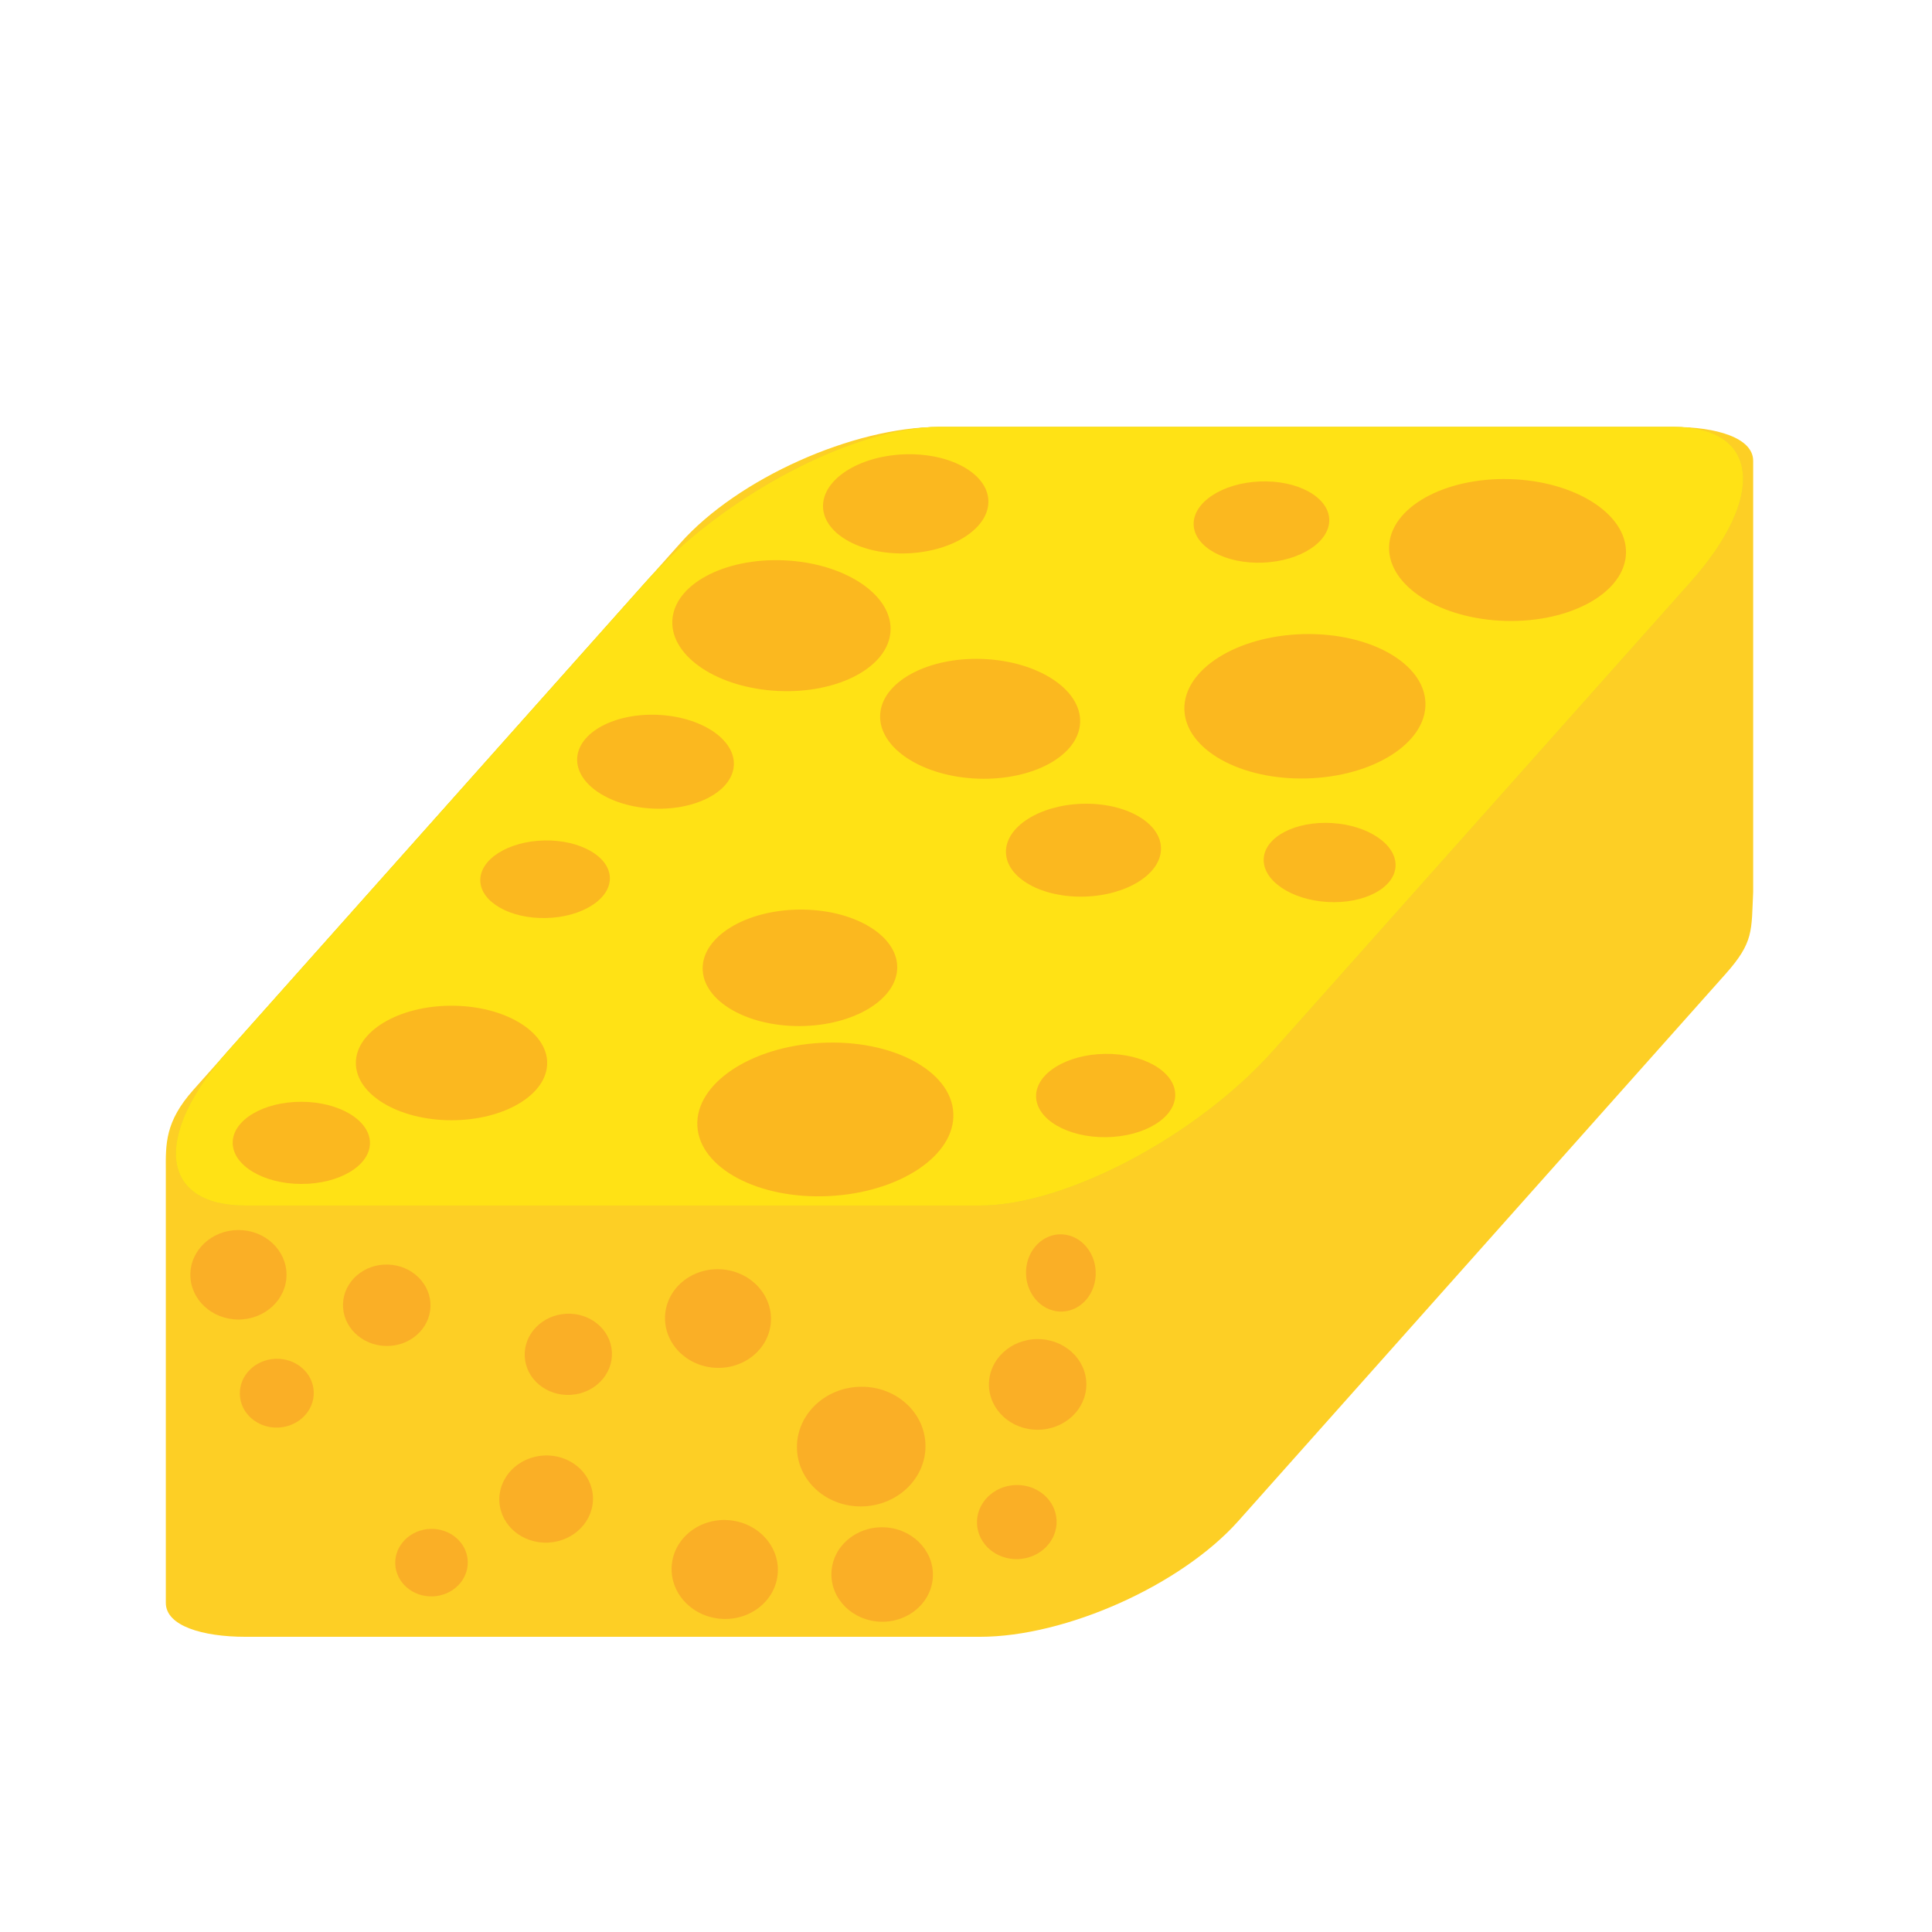
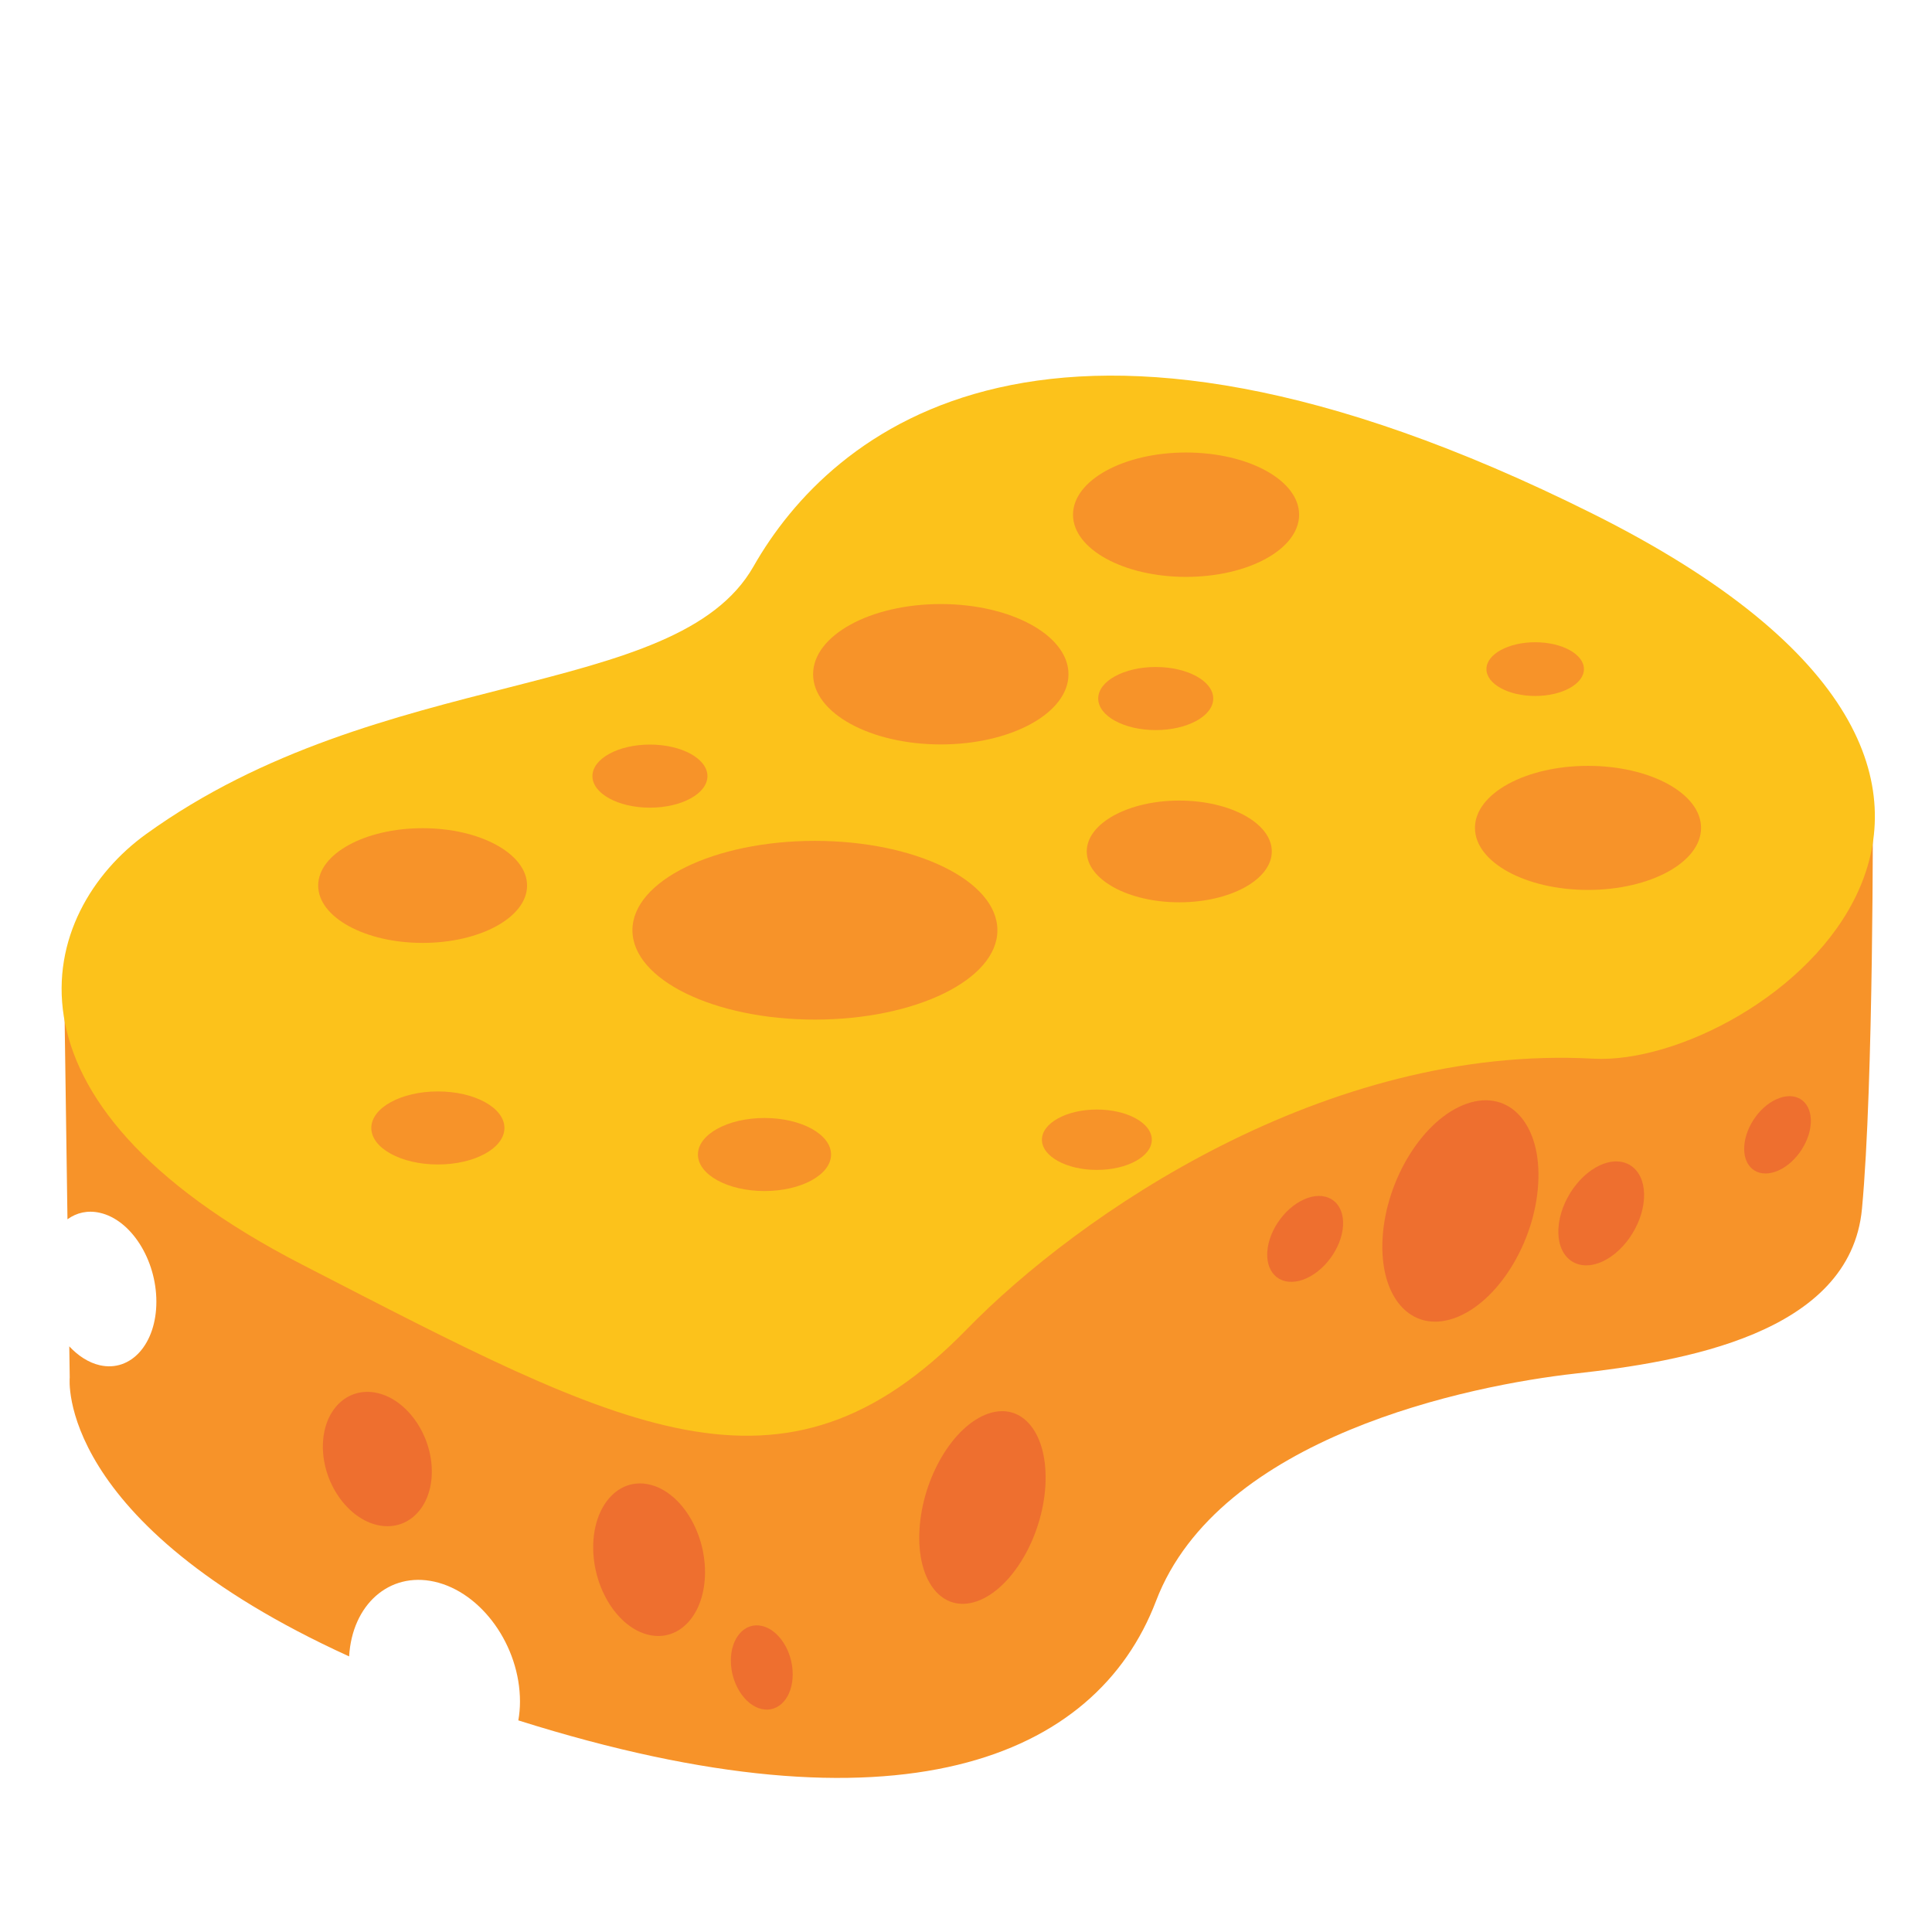
- <svg xmlns="http://www.w3.org/2000/svg" width="100%" height="100%" viewBox="0 0 128 128" version="1.1" xml:space="preserve" style="fill-rule:evenodd;clip-rule:evenodd;stroke-linejoin:round;stroke-miterlimit:2;">
-   <path d="M62.209,28.286C56.514,28.286 48.881,31.711 45.093,35.964L12.822,72.194C10.928,74.32 10.975,75.764 10.987,77.627L10.987,106.198C10.987,107.718 13.416,108.442 16.263,108.442L64.93,108.442C70.625,108.442 78.26,105.017 82.048,100.764L114.318,64.534C116.211,62.408 116.028,61.675 116.152,59.101L116.152,30.531C116.152,29.009 113.723,28.286 110.876,28.286L62.209,28.286Z" style="fill:rgb(253,207,37);fill-rule:nonzero;" />
-   <g transform="matrix(1,0,-0.665125,0.74673,0,0)">
-     <path d="M146.348,51.647C146.348,44.049 141.742,37.88 136.068,37.88L87.403,37.88C81.729,37.88 77.123,44.049 77.123,51.647L77.123,93.191C77.123,100.789 81.729,106.958 87.403,106.958L136.068,106.958C141.742,106.958 146.348,100.789 146.348,93.191L146.348,51.647Z" style="fill:rgb(227,205,49);" />
-   </g>
-   <g transform="matrix(1,0,-0.665125,0.74673,0,0)">
-     <path d="M146.348,51.647C146.348,44.049 141.742,37.88 136.068,37.88L87.403,37.88C81.729,37.88 77.123,44.049 77.123,51.647L77.123,93.191C77.123,100.789 81.729,106.958 87.403,106.958L136.068,106.958C141.742,106.958 146.348,100.789 146.348,93.191L146.348,51.647Z" style="fill:rgb(255,226,21);" />
-   </g>
-   <ellipse id="a" cx="29.914" cy="70.425" rx="6.338" ry="3.794" style="fill:rgb(247,147,41);fill-opacity:0.53;" />
-   <g id="a1" transform="matrix(1.14062,0.0519746,-0.0519746,1.14062,21.3119,-40.4312)">
-     <ellipse cx="29.914" cy="70.425" rx="6.338" ry="3.794" style="fill:rgb(247,147,41);fill-opacity:0.53;" />
-   </g>
-   <g id="a2" transform="matrix(0.81032,-0.02606,0.02606,0.81032,45.707,0.04)">
-     <ellipse cx="29.914" cy="70.425" rx="6.338" ry="3.794" style="fill:rgb(247,147,41);fill-opacity:0.53;" />
-   </g>
-   <g id="a3" transform="matrix(0.86415,-0.036,0.036,0.86415,31.62,-26.4)">
-     <ellipse cx="29.914" cy="70.425" rx="6.338" ry="3.794" style="fill:rgb(247,147,41);fill-opacity:0.53;" />
-   </g>
-   <g id="a4" transform="matrix(1.23823,0.0329217,-0.0329217,1.23823,65.1565,-51.7477)">
-     <ellipse cx="29.914" cy="70.425" rx="6.338" ry="3.794" style="fill:rgb(247,147,41);fill-opacity:0.53;" />
-   </g>
-   <g id="a5" transform="matrix(0.70862,-0.02967,0.02967,0.70862,60.287,-14.43)">
-     <ellipse cx="29.914" cy="70.425" rx="6.338" ry="3.794" style="fill:rgb(247,147,41);fill-opacity:0.53;" />
-   </g>
-   <g id="a6" transform="matrix(1.25997,-0.03418,0.03418,1.25997,46.356,-40.918)">
-     <ellipse cx="29.914" cy="70.425" rx="6.338" ry="3.794" style="fill:rgb(247,147,41);fill-opacity:0.53;" />
-   </g>
-   <g id="a7" transform="matrix(0.67737,-0.01452,0.01452,0.67737,14.827,10.983)">
-     <ellipse cx="29.914" cy="70.425" rx="6.338" ry="3.794" style="fill:rgb(247,147,41);fill-opacity:0.53;" />
-   </g>
-   <g id="a8" transform="matrix(1.04532,0.0365765,-0.0365765,1.04532,36.2423,-27.0879)">
-     <ellipse cx="29.914" cy="70.425" rx="6.338" ry="3.794" style="fill:rgb(247,147,41);fill-opacity:0.53;" />
-   </g>
-   <g id="a9" transform="matrix(0.7274,-0.00956,0.00956,0.7274,50.82,21.64)">
-     <ellipse cx="29.914" cy="70.425" rx="6.338" ry="3.794" style="fill:rgb(247,147,41);fill-opacity:0.53;" />
-   </g>
-   <g id="a10" transform="matrix(1.01707,-0.0089,0.0089,1.01707,21.947,-7.24)">
-     <ellipse cx="29.914" cy="70.425" rx="6.338" ry="3.794" style="fill:rgb(247,147,41);fill-opacity:0.53;" />
-   </g>
-   <g id="a11" transform="matrix(0.71747,0.002,-0.002,0.71747,-1.358,25.13)">
-     <ellipse cx="29.914" cy="70.425" rx="6.338" ry="3.794" style="fill:rgb(247,147,41);fill-opacity:0.53;" />
-   </g>
-   <g id="a12" transform="matrix(1.33787,-0.0673286,0.0673286,1.33787,9.91791,-18.0392)">
-     <ellipse cx="29.914" cy="70.425" rx="6.338" ry="3.794" style="fill:rgb(247,147,41);fill-opacity:0.53;" />
-   </g>
-   <g id="a13" transform="matrix(0.818967,0.0334658,-0.0334658,0.818967,21.2876,-8.21087)">
-     <ellipse cx="29.914" cy="70.425" rx="6.338" ry="3.794" style="fill:rgb(247,147,41);fill-opacity:0.53;" />
-   </g>
-   <g id="a14" transform="matrix(0.688961,0.041668,-0.041668,0.688961,70.4162,7.3769)">
-     <ellipse cx="29.914" cy="70.425" rx="6.338" ry="3.794" style="fill:rgb(247,147,41);fill-opacity:0.53;" />
-   </g>
-   <ellipse id="b" cx="15.797" cy="84.457" rx="3.186" ry="2.965" style="fill:rgb(247,147,41);fill-opacity:0.53;" />
-   <g id="b1" transform="matrix(0.7685,-0.03056,0.03056,0.7685,3.617,27.88)">
-     <ellipse cx="15.797" cy="84.457" rx="3.186" ry="2.965" style="fill:rgb(247,147,41);fill-opacity:0.53;" />
-   </g>
-   <g id="b2" transform="matrix(0.909691,0.0269354,-0.0269354,0.909691,13.5273,9.22196)">
-     <ellipse cx="15.797" cy="84.457" rx="3.186" ry="2.965" style="fill:rgb(247,147,41);fill-opacity:0.53;" />
-   </g>
-   <g id="b3" transform="matrix(0.754077,-0.0249626,0.0249626,0.754077,14.5679,40.236)">
-     <ellipse cx="15.797" cy="84.457" rx="3.186" ry="2.965" style="fill:rgb(247,147,41);fill-opacity:0.53;" />
-   </g>
-   <g id="b4" transform="matrix(1.05538,0.0259588,-0.0259588,1.05538,43.9659,14.7707)">
-     <ellipse cx="15.797" cy="84.457" rx="3.186" ry="2.965" style="fill:rgb(247,147,41);fill-opacity:0.53;" />
-   </g>
-   <g id="b5" transform="matrix(0.972819,-0.0545934,0.0545934,0.972819,16.2054,18.017)">
-     <ellipse cx="15.797" cy="84.457" rx="3.186" ry="2.965" style="fill:rgb(247,147,41);fill-opacity:0.53;" />
-   </g>
-   <g id="b6" transform="matrix(1.01305,-0.00705,0.00705,1.01305,52.148,6.274)">
-     <ellipse cx="15.797" cy="84.457" rx="3.186" ry="2.965" style="fill:rgb(247,147,41);fill-opacity:0.53;" />
-   </g>
-   <g id="b7" transform="matrix(0.8274,-0.03727,0.03727,0.8274,51.147,31.55)">
-     <ellipse cx="15.797" cy="84.457" rx="3.186" ry="2.965" style="fill:rgb(247,147,41);fill-opacity:0.53;" />
-   </g>
-   <g id="b8" transform="matrix(0.906461,-0.0481719,0.0481719,0.906461,19.2646,13.9308)">
-     <ellipse cx="15.797" cy="84.457" rx="3.186" ry="2.965" style="fill:rgb(247,147,41);fill-opacity:0.53;" />
-   </g>
-   <g id="b9" transform="matrix(1.33514,-0.0693176,0.0693176,1.33514,30.1119,-15.8269)">
-     <ellipse cx="15.797" cy="84.457" rx="3.186" ry="2.965" style="fill:rgb(247,147,41);fill-opacity:0.53;" />
-   </g>
-   <g id="b10" transform="matrix(1.10367,0.064024,-0.064024,1.10367,35.9881,9.75817)">
-     <ellipse cx="15.797" cy="84.457" rx="3.186" ry="2.965" style="fill:rgb(247,147,41);fill-opacity:0.53;" />
-   </g>
-   <g id="b11" transform="matrix(1.1008,0.0570741,-0.0570741,1.1008,35.0003,-6.51521)">
-     <ellipse cx="15.797" cy="84.457" rx="3.186" ry="2.965" style="fill:rgb(247,147,41);fill-opacity:0.53;" />
-   </g>
-   <g id="b12" transform="matrix(0.72446,0.04433,-0.03725,0.86217,61.987,10.82)">
-     <ellipse cx="15.797" cy="84.457" rx="3.186" ry="2.965" style="fill:rgb(247,147,41);fill-opacity:0.53;" />
-   </g>
+ <svg xmlns="http://www.w3.org/2000/svg" xmlns:xlink="http://www.w3.org/1999/xlink" enable-background="new 0 0 128 128" viewBox="0 0 128 128" version="1.1" id="svg75963">
+   <defs id="defs75967" />
+   <clipPath id="a">
+     <path d="m4.23 63.9.39 27.35s-1.3 11.95 26.24 21.57 41.58 4.16 45.73-6.76 20.79-14.29 27.8-15.07c7.02-.78 18.19-2.6 18.97-10.91.78-8.32.71-26.89.71-26.89l-55.8-26.37-31.17 27.79z" id="path75842" />
+   </clipPath>
+   <linearGradient id="b">
+     <stop offset=".081" stop-color="#de7f14" id="stop75845" />
+     <stop offset=".339" stop-color="#da7d12" id="stop75847" />
+     <stop offset=".599" stop-color="#ce760d" id="stop75849" />
+     <stop offset=".86" stop-color="#ba6c05" id="stop75851" />
+     <stop offset=".987" stop-color="#ad6500" id="stop75853" />
+   </linearGradient>
+   <radialGradient id="c" cx="25" cy="96.667" gradientUnits="userSpaceOnUse" r="4.054" xlink:href="#b" />
+   <radialGradient id="d" cx="43" cy="103.33" gradientUnits="userSpaceOnUse" r="4.433" xlink:href="#b" />
+   <radialGradient id="e" cx="50.474" cy="110.47" gradientUnits="userSpaceOnUse" r="2.451" xlink:href="#b" />
+   <radialGradient id="f" cx="70.667" cy="105.33" gradientUnits="userSpaceOnUse" r="11.353" xlink:href="#b" />
+   <radialGradient id="g" cx="83" cy="75" gradientUnits="userSpaceOnUse" r="25.966">
+     <stop offset=".013" stop-color="#ad6500" id="stop75860" />
+     <stop offset=".14" stop-color="#ba6c05" id="stop75862" />
+     <stop offset=".401" stop-color="#ce760d" id="stop75864" />
+     <stop offset=".661" stop-color="#da7d12" id="stop75866" />
+     <stop offset=".919" stop-color="#de7f14" id="stop75868" />
+   </radialGradient>
+   <radialGradient id="h" cx="102.33" cy="87.333" gradientUnits="userSpaceOnUse" r="12.481" xlink:href="#b" />
+   <linearGradient id="i">
+     <stop offset=".087" stop-color="#d99914" id="stop75872" />
+     <stop offset=".41" stop-color="#d59612" id="stop75874" />
+     <stop offset=".735" stop-color="#c98d0d" id="stop75876" />
+     <stop offset=".987" stop-color="#ba8207" id="stop75878" />
+   </linearGradient>
+   <radialGradient id="j" cx="23" cy="53" gradientUnits="userSpaceOnUse" r="7.087" xlink:href="#i" />
+   <radialGradient id="k" cx="49.333" cy="57" gradientUnits="userSpaceOnUse" r="12.225" xlink:href="#i" />
+   <radialGradient id="l" cx="55.667" cy="38.667" gradientUnits="userSpaceOnUse" r="12.867" xlink:href="#i" />
+   <radialGradient id="m" cx="78.576" cy="34.102" gradientUnits="userSpaceOnUse" r="6.046" xlink:href="#i" />
+   <radialGradient id="n" cx="43.056" cy="51.424" gradientUnits="userSpaceOnUse" r="3.074" xlink:href="#i" />
+   <radialGradient id="o" cx="76.566" cy="46.28" gradientUnits="userSpaceOnUse" r="3.074" xlink:href="#i" />
+   <radialGradient id="p" cx="78.125" cy="56.414" gradientUnits="userSpaceOnUse" r="4.945" xlink:href="#i" />
+   <radialGradient id="q" cx="72.668" cy="75.512" gradientUnits="userSpaceOnUse" r="2.939" xlink:href="#i" />
+   <radialGradient id="r" cx="50.646" cy="76.487" gradientUnits="userSpaceOnUse" r="3.56" xlink:href="#i" />
+   <radialGradient id="s" cx="29.014" cy="74.733" gradientUnits="userSpaceOnUse" r="3.56" xlink:href="#i" />
+   <radialGradient id="t" cx="99" cy="49" gradientUnits="userSpaceOnUse" r="12.618" xlink:href="#i" />
+   <radialGradient id="u" cx="101.71" cy="44.331" gradientUnits="userSpaceOnUse" r="2.608" xlink:href="#i" />
+   <path d="m124.08 53.18-55.8-26.37-31.18 27.8-32.87 9.29.24 16.88c.61-.44 1.34-.61 2.14-.43 2.07.46 3.75 3.1 3.75 5.89s-1.68 4.68-3.75 4.21c-.74-.17-1.43-.62-2.02-1.25l.03 2.06s-1.02 9.58 18.51 18.48c.2-3.42 2.65-5.62 5.65-4.95 3.13.7 5.67 4.25 5.67 7.94 0 .44-.04.86-.11 1.25 25.24 7.97 38.27 2.53 42.25-7.91 4.16-10.91 20.79-14.29 27.8-15.07 7.02-.78 18.19-2.6 18.97-10.91s.72-26.91.72-26.91z" fill="#eeb400" id="path75893" style="fill:#f79329;fill-opacity:1" />
+   <path d="m9.68 55.26c-7.1 5.12-10.88 17.6 10.33 28.52s31.82 16.83 44.04 4.29c7.41-7.6 23.78-18.9 41.51-17.93 10.99.6 35.86-18.19-.07-36.12s-50.46-5.46-55.57 3.51-24.65 6.49-40.24 17.73z" fill="#ffcf00" id="path75903" style="fill:#fcc21b;fill-opacity:1" />
+   <path clip-path="url(#a)" d="m28.61 97.49c0 2.42-1.62 4-3.61 3.55-1.99-.46-3.61-2.79-3.61-5.2s1.62-4 3.61-3.55 3.61 2.79 3.61 5.2z" fill="url(#c)" opacity=".9" id="path75905" style="fill:#ed6c30;fill-opacity:1" />
+   <path clip-path="url(#a)" d="m46.71 104.16c0 2.76-1.66 4.62-3.71 4.16s-3.7-3.06-3.7-5.81 1.66-4.62 3.71-4.16c2.04.45 3.7 3.05 3.7 5.81z" fill="url(#d)" opacity=".9" id="path75907" style="fill:#ed6c30;fill-opacity:1" />
+   <path clip-path="url(#a)" d="m52.52 110.93c0 1.52-.92 2.55-2.05 2.3s-2.05-1.69-2.05-3.21.92-2.55 2.05-2.3 2.05 1.68 2.05 3.21z" fill="url(#e)" opacity=".9" id="path75909" style="fill:#ed6c30;fill-opacity:1" />
+   <path clip-path="url(#a)" d="m69.26 98.43c-.2 3.43-2.24 6.86-4.54 7.66s-4.01-1.33-3.8-4.77c.2-3.43 2.24-6.86 4.54-7.66s4 1.34 3.8 4.77z" fill="url(#f)" opacity=".9" id="path75911" style="fill:#ed6c30;fill-opacity:1" />
+   <path clip-path="url(#a)" d="m119.97 74.42c-.08 1.35-1.13 2.79-2.35 3.21s-2.14-.33-2.06-1.68 1.13-2.79 2.35-3.21 2.14.33 2.06 1.68z" fill="url(#g)" opacity=".9" id="path75913" style="fill:#ed6c30;fill-opacity:1" />
+   <path clip-path="url(#a)" d="m108.92 79.41c-.11 1.82-1.47 3.74-3.03 4.28s-2.75-.49-2.64-2.32c.11-1.82 1.47-3.74 3.03-4.28 1.57-.54 2.75.5 2.64 2.32z" fill="url(#g)" opacity=".9" id="path75915" style="fill:#ed6c30;fill-opacity:1" />
+   <path clip-path="url(#a)" d="m101.91 78.44c-.23 3.93-2.73 7.91-5.58 8.9s-4.96-1.39-4.73-5.32 2.73-7.91 5.58-8.9 4.97 1.39 4.73 5.32z" fill="url(#h)" opacity=".9" id="path75917" style="fill:#ed6c30;fill-opacity:1" />
+   <path clip-path="url(#a)" d="m88.98 81.21c-.09 1.5-1.29 3.1-2.67 3.58s-2.44-.34-2.35-1.84 1.29-3.1 2.67-3.58 2.44.34 2.35 1.84z" fill="url(#g)" opacity=".9" id="path75919" style="fill:#ed6c30;fill-opacity:1" />
+   <ellipse cx="28" cy="58.67" fill="url(#j)" rx="6.92" ry="3.8" id="ellipse75925" style="fill:#f79329;fill-opacity:1" />
+   <ellipse cx="53.99" cy="61.63" fill="url(#k)" rx="12.09" ry="5.92" id="ellipse75927" style="fill:#f79329;fill-opacity:1" />
+   <ellipse cx="62.33" cy="44.67" fill="url(#l)" rx="8.46" ry="4.65" id="ellipse75929" style="fill:#f79329;fill-opacity:1" />
+   <ellipse cx="78.58" cy="34.1" fill="url(#m)" rx="7.49" ry="4.12" id="ellipse75931" style="fill:#f79329;fill-opacity:1" />
+   <ellipse cx="43.06" cy="51.42" fill="url(#n)" rx="3.81" ry="2.09" id="ellipse75933" style="fill:#f79329;fill-opacity:1" />
+   <ellipse cx="76.57" cy="46.28" fill="url(#o)" rx="3.81" ry="2.09" id="ellipse75935" style="fill:#f79329;fill-opacity:1" />
+   <ellipse cx="78.13" cy="56.41" fill="url(#p)" rx="6.13" ry="3.37" id="ellipse75937" style="fill:#f79329;fill-opacity:1" />
+   <ellipse cx="72.67" cy="75.51" fill="url(#q)" rx="3.64" ry="2" id="ellipse75939" style="fill:#f79329;fill-opacity:1" />
+   <ellipse cx="50.65" cy="76.49" fill="url(#r)" rx="4.41" ry="2.42" id="ellipse75941" style="fill:#f79329;fill-opacity:1" />
+   <ellipse cx="29.01" cy="74.73" fill="url(#s)" rx="4.41" ry="2.42" id="ellipse75943" style="fill:#f79329;fill-opacity:1" />
+   <ellipse cx="105.21" cy="54.85" fill="url(#t)" rx="7.49" ry="4.11" id="ellipse75945" style="fill:#f79329;fill-opacity:1" />
+   <ellipse cx="101.71" cy="44.33" fill="url(#u)" rx="3.23" ry="1.78" id="ellipse75947" style="fill:#f79329;fill-opacity:1" />
</svg>
